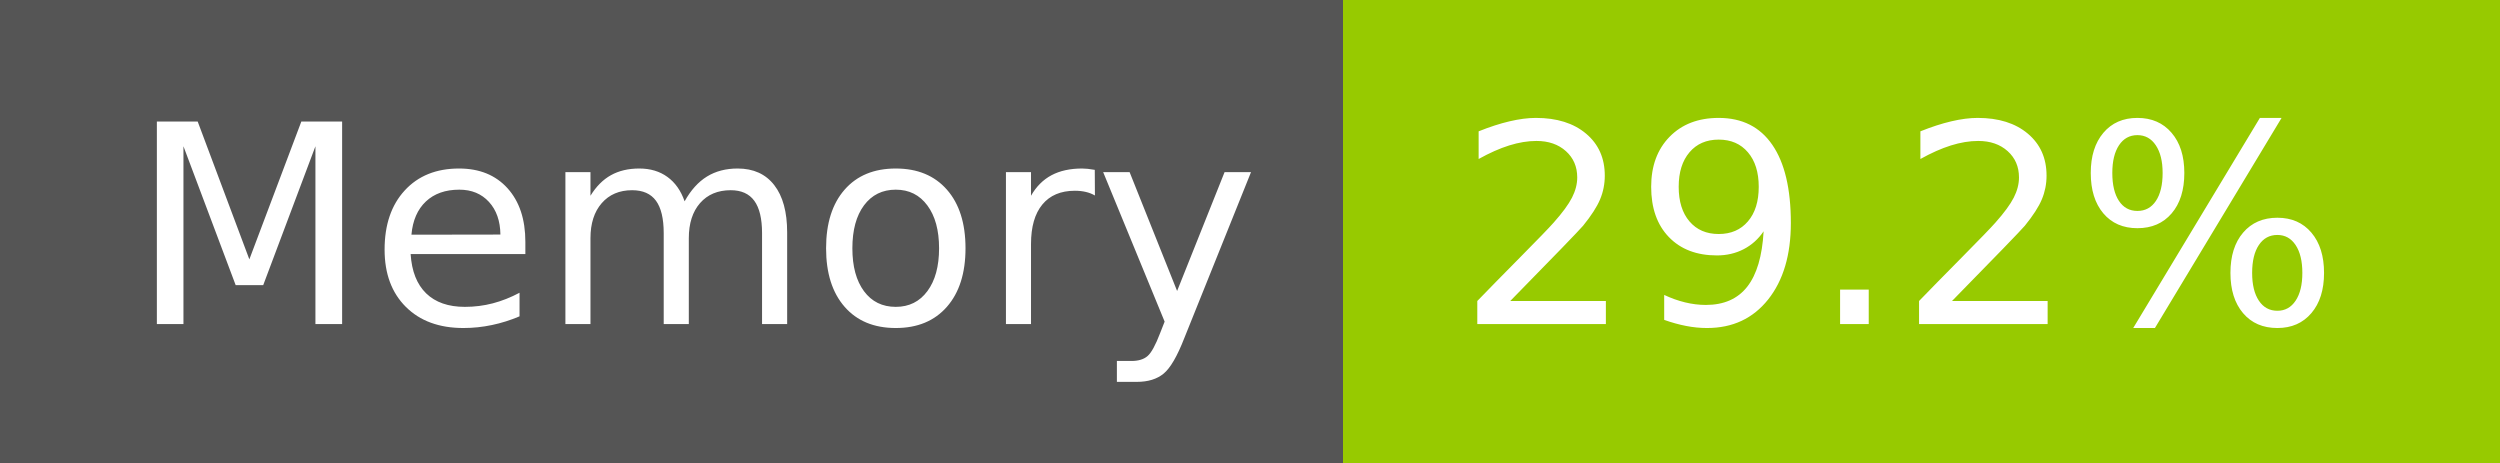
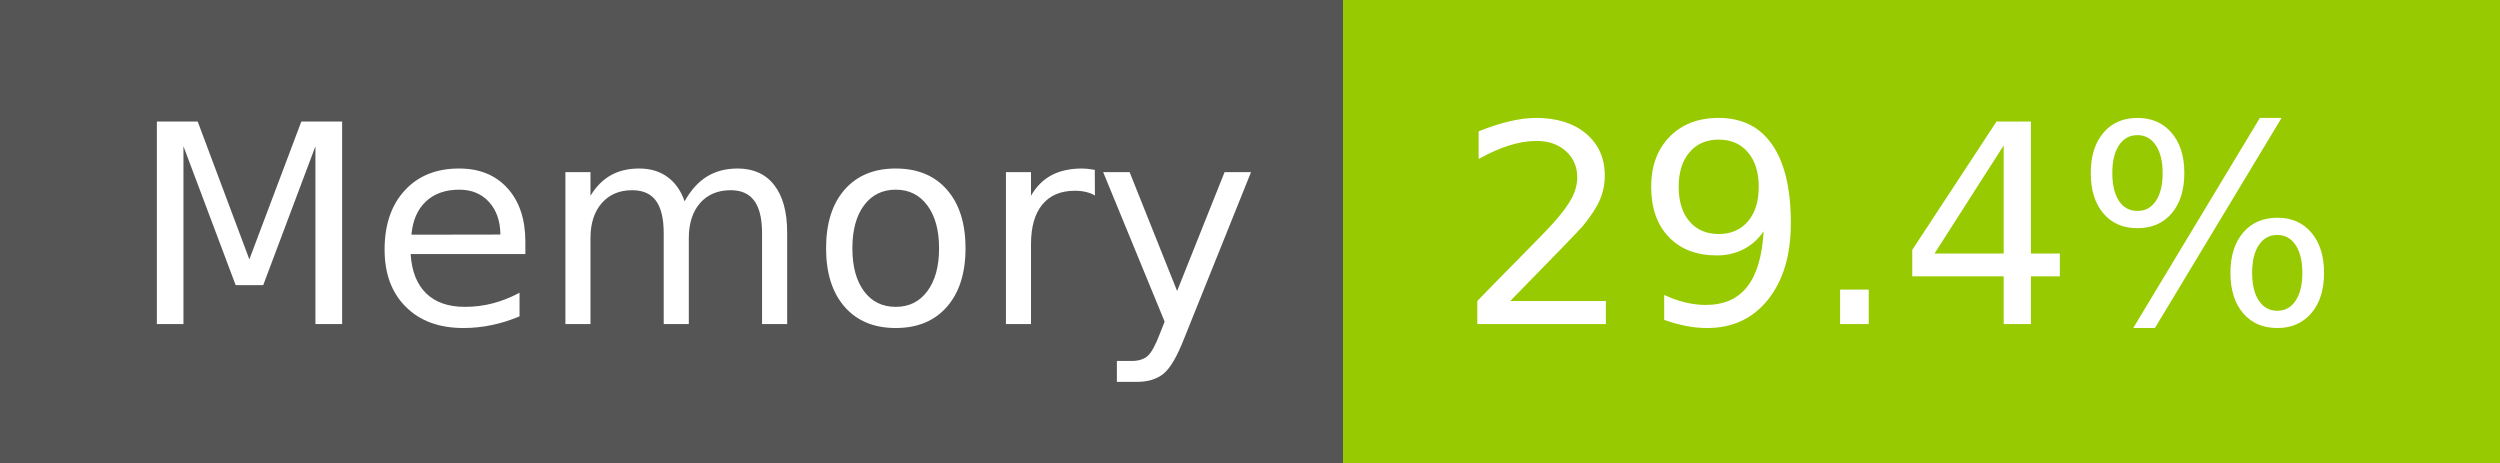
- <svg xmlns="http://www.w3.org/2000/svg" width="108" height="20" role="img" aria-label="Memory: 29.2%">
+ <svg xmlns="http://www.w3.org/2000/svg" width="108" height="20" role="img" aria-label="Memory: 29.4%">
  <g shape-rendering="crispEdges">
    <rect width="58" height="20" fill="#555" />
    <rect x="58" width="50" height="20" fill="#97ca00" />
  </g>
  <g fill="#fff" text-anchor="middle" font-family="Verdana,Geneva,DejaVu Sans,sans-serif" text-rendering="geometricPrecision" font-size="120">
    <text x="300" y="140" transform="scale(.1)" fill="#fff" textLength="466">Memory</text>
-     <text x="820" y="140" transform="scale(.1)" fill="#fff" textLength="390">29.2%</text>
+     <text x="820" y="140" transform="scale(.1)" fill="#fff" textLength="390">29.4%</text>
  </g>
</svg>
